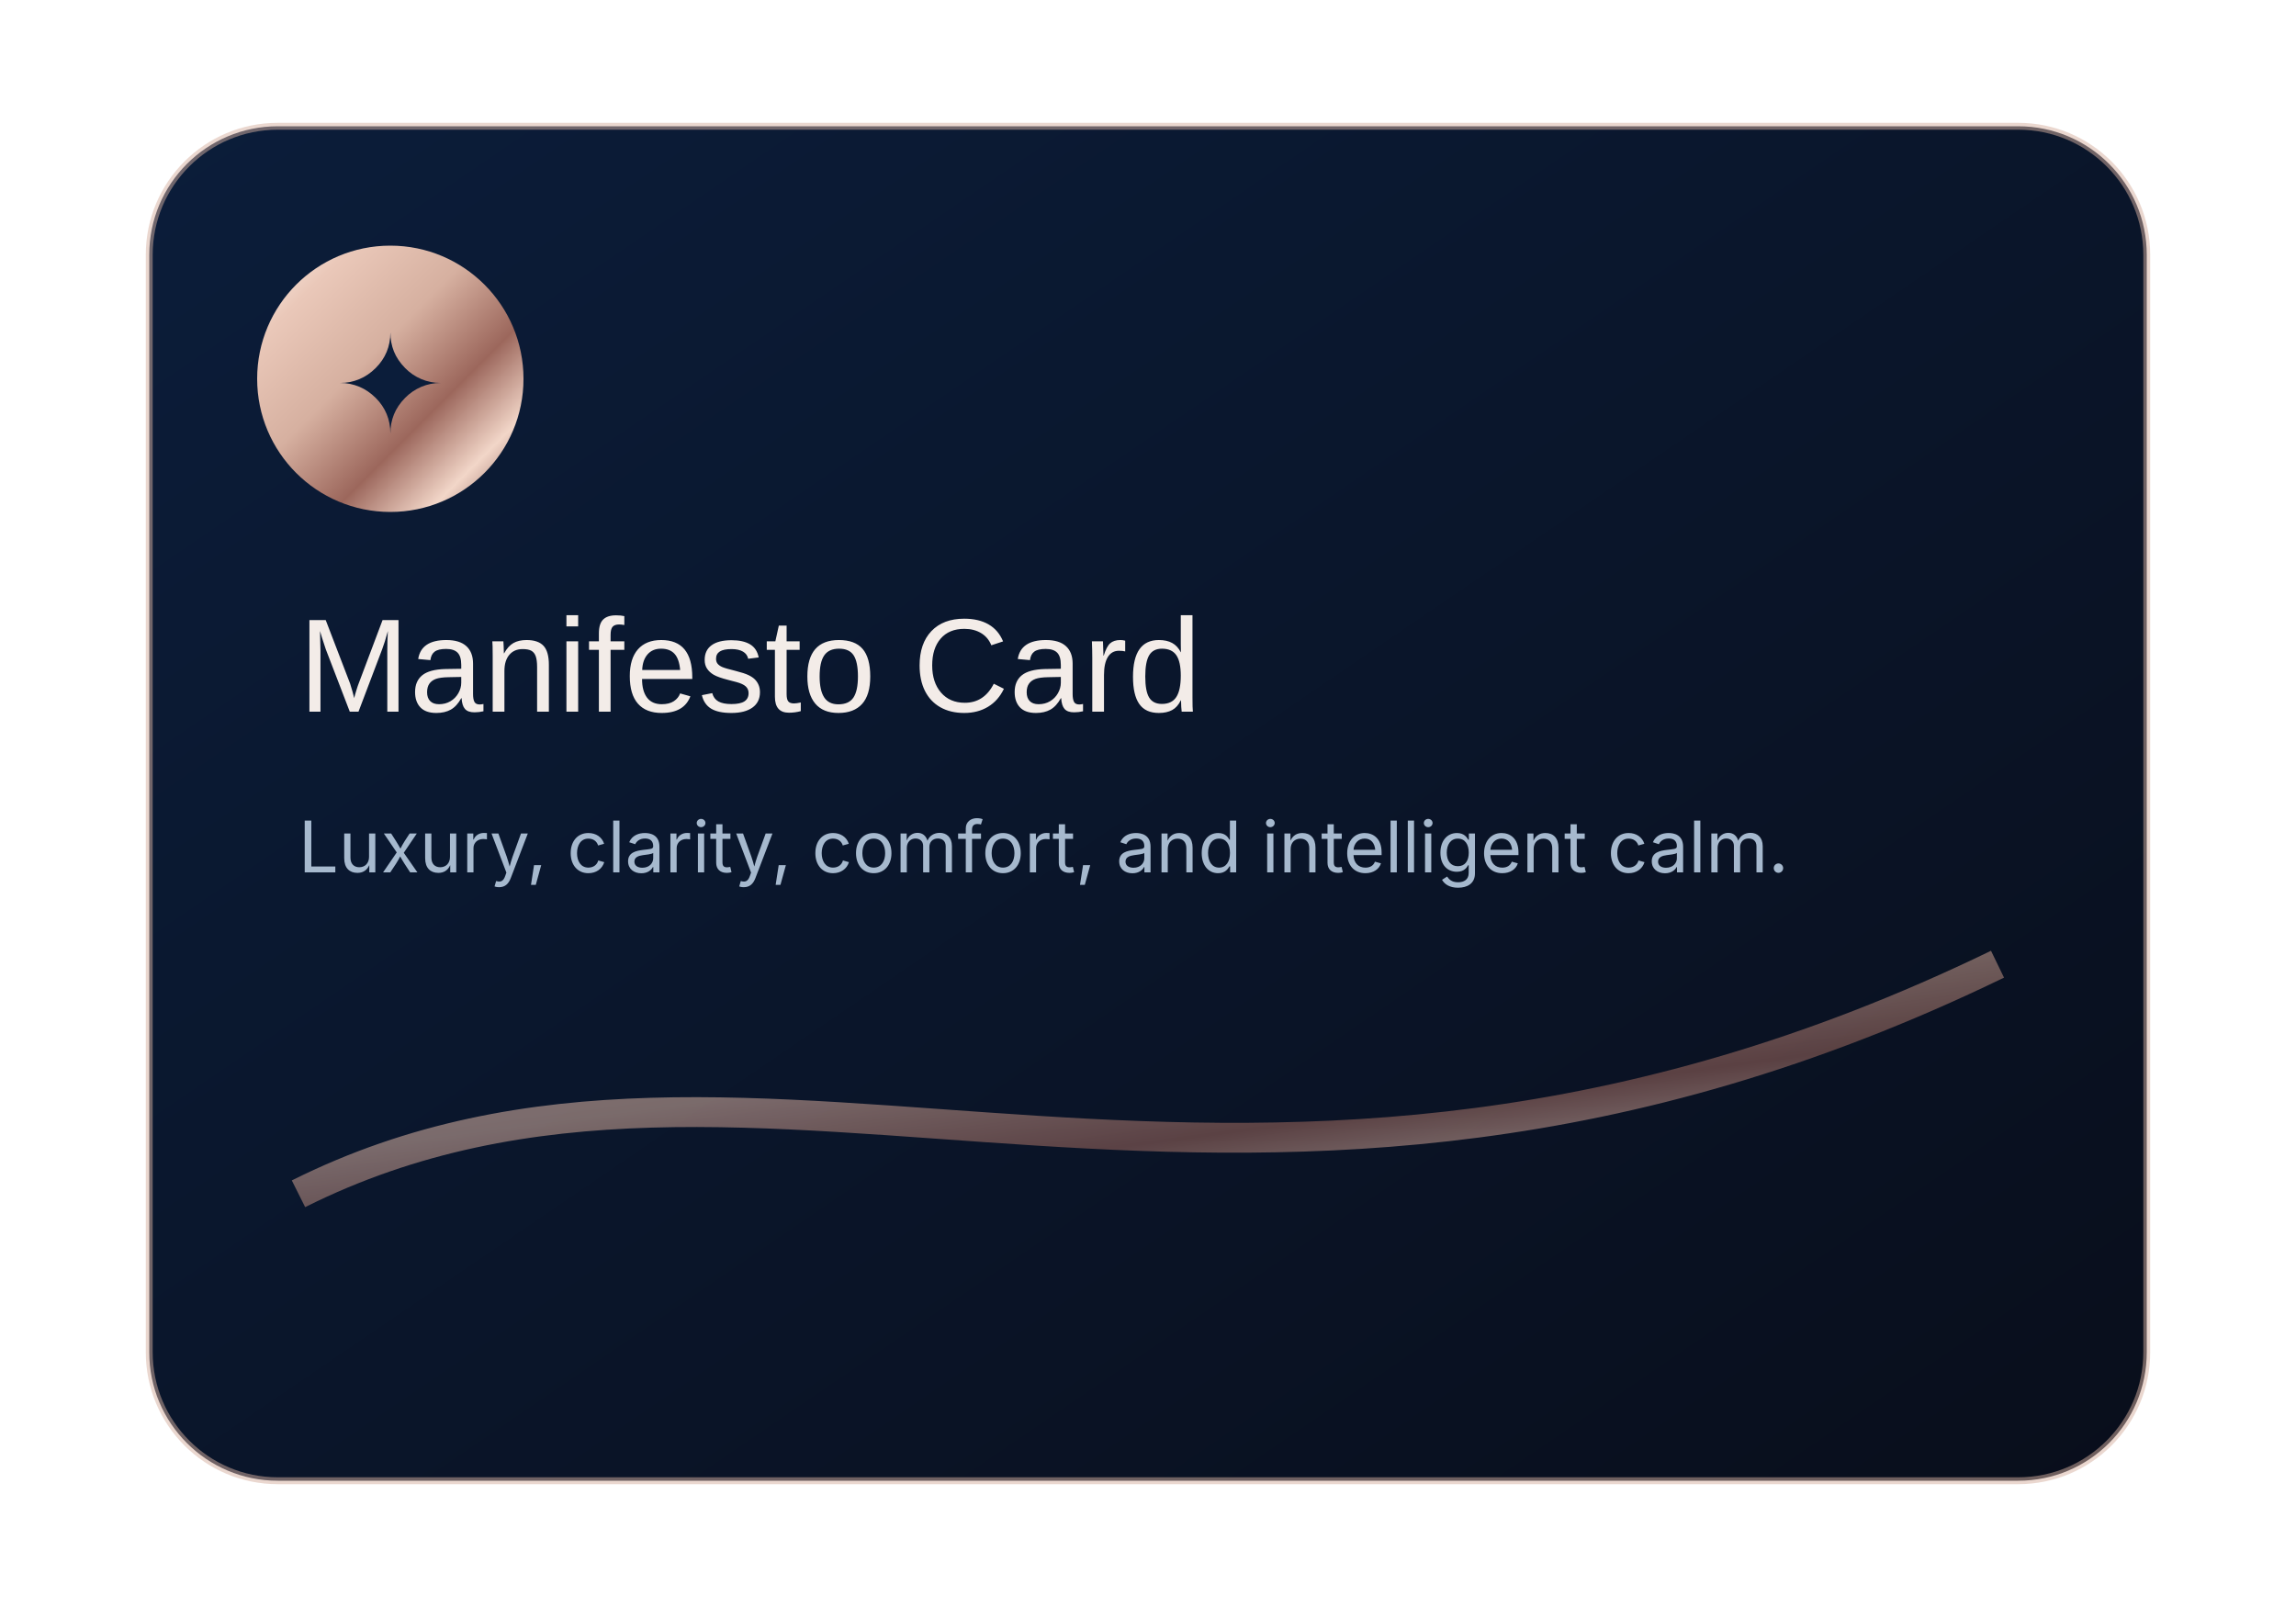
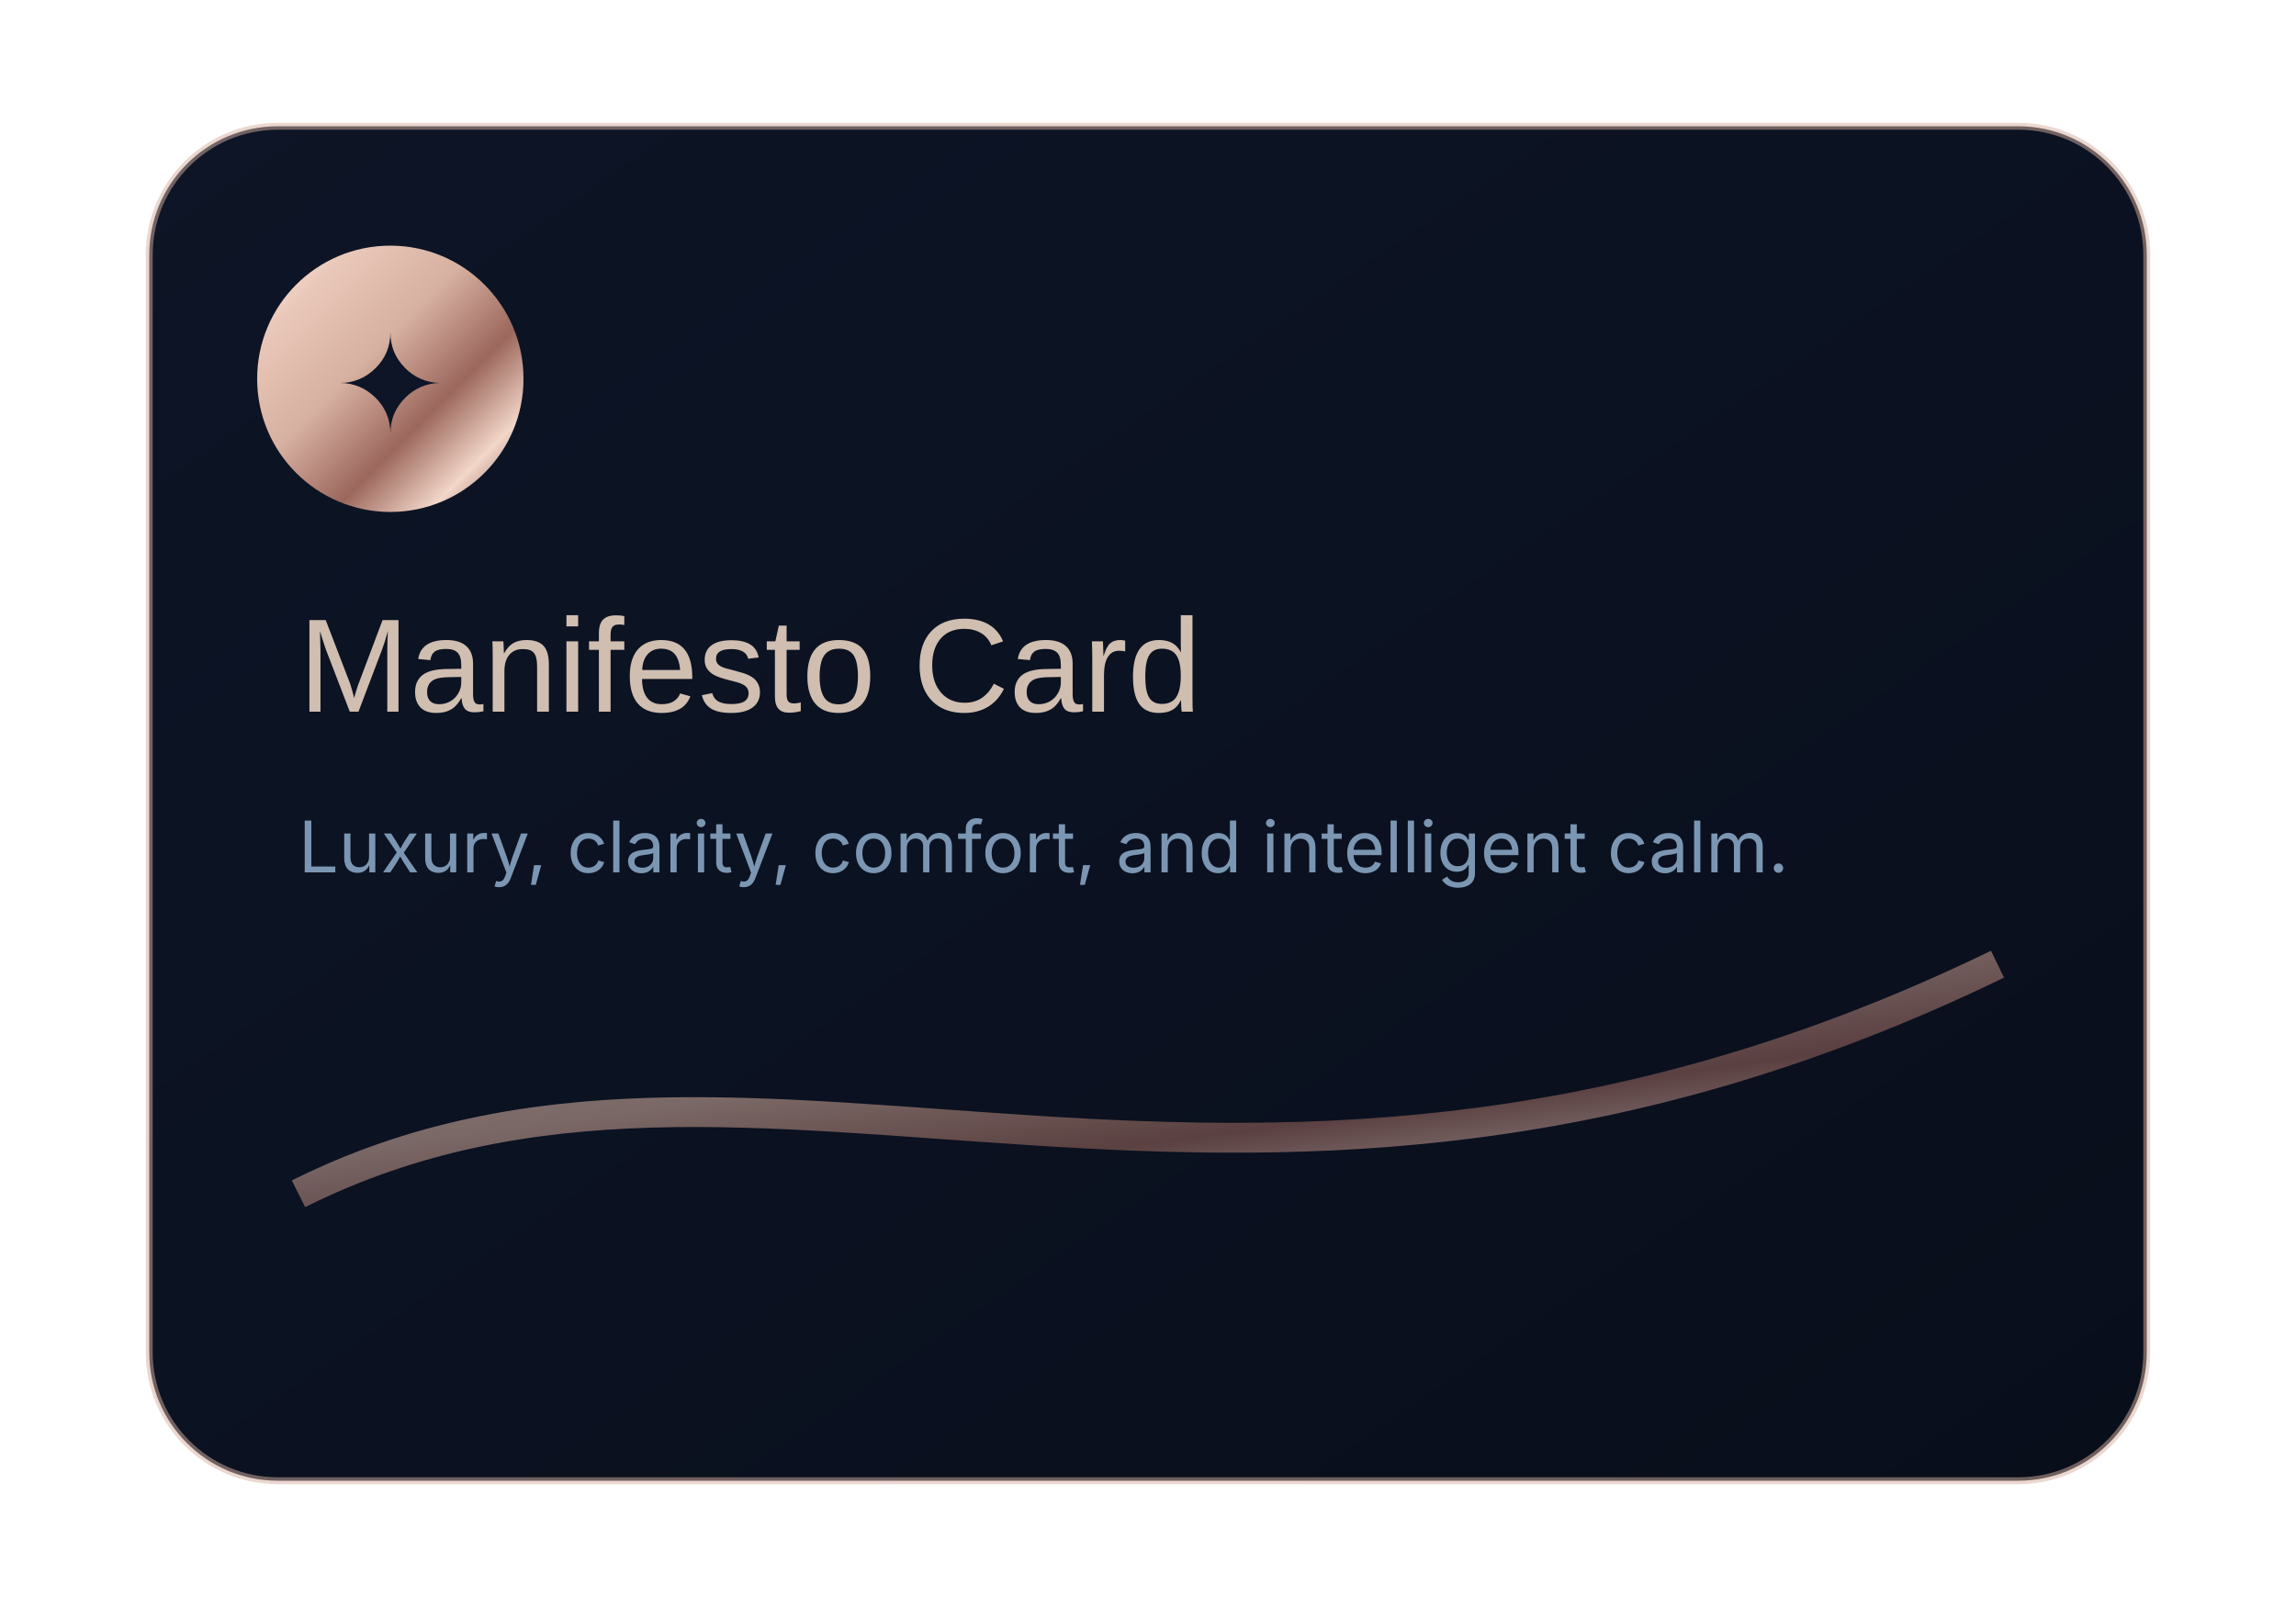
<svg xmlns="http://www.w3.org/2000/svg" width="1000" height="700" viewBox="0 0 1000 700" role="img" aria-label="LuxSync graphic">
  <defs>
    <linearGradient id="n" x1="0" y1="0" x2="1" y2="1">
-       <stop stop-color="#0B1D3A" />
+       <stop stop-color="#0D1526" />
      <stop offset="1" stop-color="#090E1B" />
    </linearGradient>
    <linearGradient id="m" x1="0" y1="0" x2="1" y2="1">
      <stop stop-color="#FFF2EA" />
      <stop offset=".18" stop-color="#EAC8B9" />
      <stop offset=".42" stop-color="#D6B0A0" />
      <stop offset=".64" stop-color="#9C675C" />
      <stop offset=".82" stop-color="#F2D6C8" />
      <stop offset="1" stop-color="#7D4E49" />
    </linearGradient>
    <linearGradient id="b" x1="0" y1="0" x2="1" y2="1">
      <stop stop-color="#F4FAFF" />
      <stop offset=".45" stop-color="#D7E8FF" />
-       <stop offset="1" stop-color="#A6B9CE" />
+       <stop offset="1" stop-color="#7B96B2" />
    </linearGradient>
    <radialGradient id="w">
      <stop stop-color="#F9E3D7" stop-opacity=".95" />
      <stop offset=".45" stop-color="#E7A27D" stop-opacity=".45" />
      <stop offset="1" stop-color="#E7A27D" stop-opacity="0" />
    </radialGradient>
    <filter id="g" x="-70%" y="-70%" width="240%" height="240%">
      <feGaussianBlur stdDeviation="13" result="q" />
      <feMerge>
        <feMergeNode in="q" />
        <feMergeNode in="SourceGraphic" />
      </feMerge>
    </filter>
  </defs>
  <rect x="65" y="55" width="870" height="590" rx="56" fill="url(#n)" stroke="#D6B0A0" stroke-opacity=".5" stroke-width="3" />
  <circle cx="170" cy="165" r="58" fill="url(#m)" />
-   <text x="170" y="188" text-anchor="middle" font-family="Manrope,Arial,sans-serif" font-size="58" fill="#0B1D3A">✦</text>
-   <text x="130" y="310" font-family="Manrope,Arial,sans-serif" font-size="58" fill="#F3ECE8">Manifesto Card</text>
-   <text x="130" y="380" font-family="Inter,Arial,sans-serif" font-size="31" fill="#A6B9CE">Luxury, clarity, comfort, and intelligent calm.</text>
+   <text x="170" y="188" text-anchor="middle" font-family="Manrope,Arial,sans-serif" font-size="58" fill="#0D1526">✦</text>
+   <text x="130" y="310" font-family="Manrope,Arial,sans-serif" font-size="58" fill="#D0BEB0">Manifesto Card</text>
+   <text x="130" y="380" font-family="Inter,Arial,sans-serif" font-size="31" fill="#7B96B2">Luxury, clarity, comfort, and intelligent calm.</text>
  <path d="M130 520C330 420 540 580 870 420" fill="none" stroke="url(#m)" stroke-width="13" opacity=".55" />
</svg>
